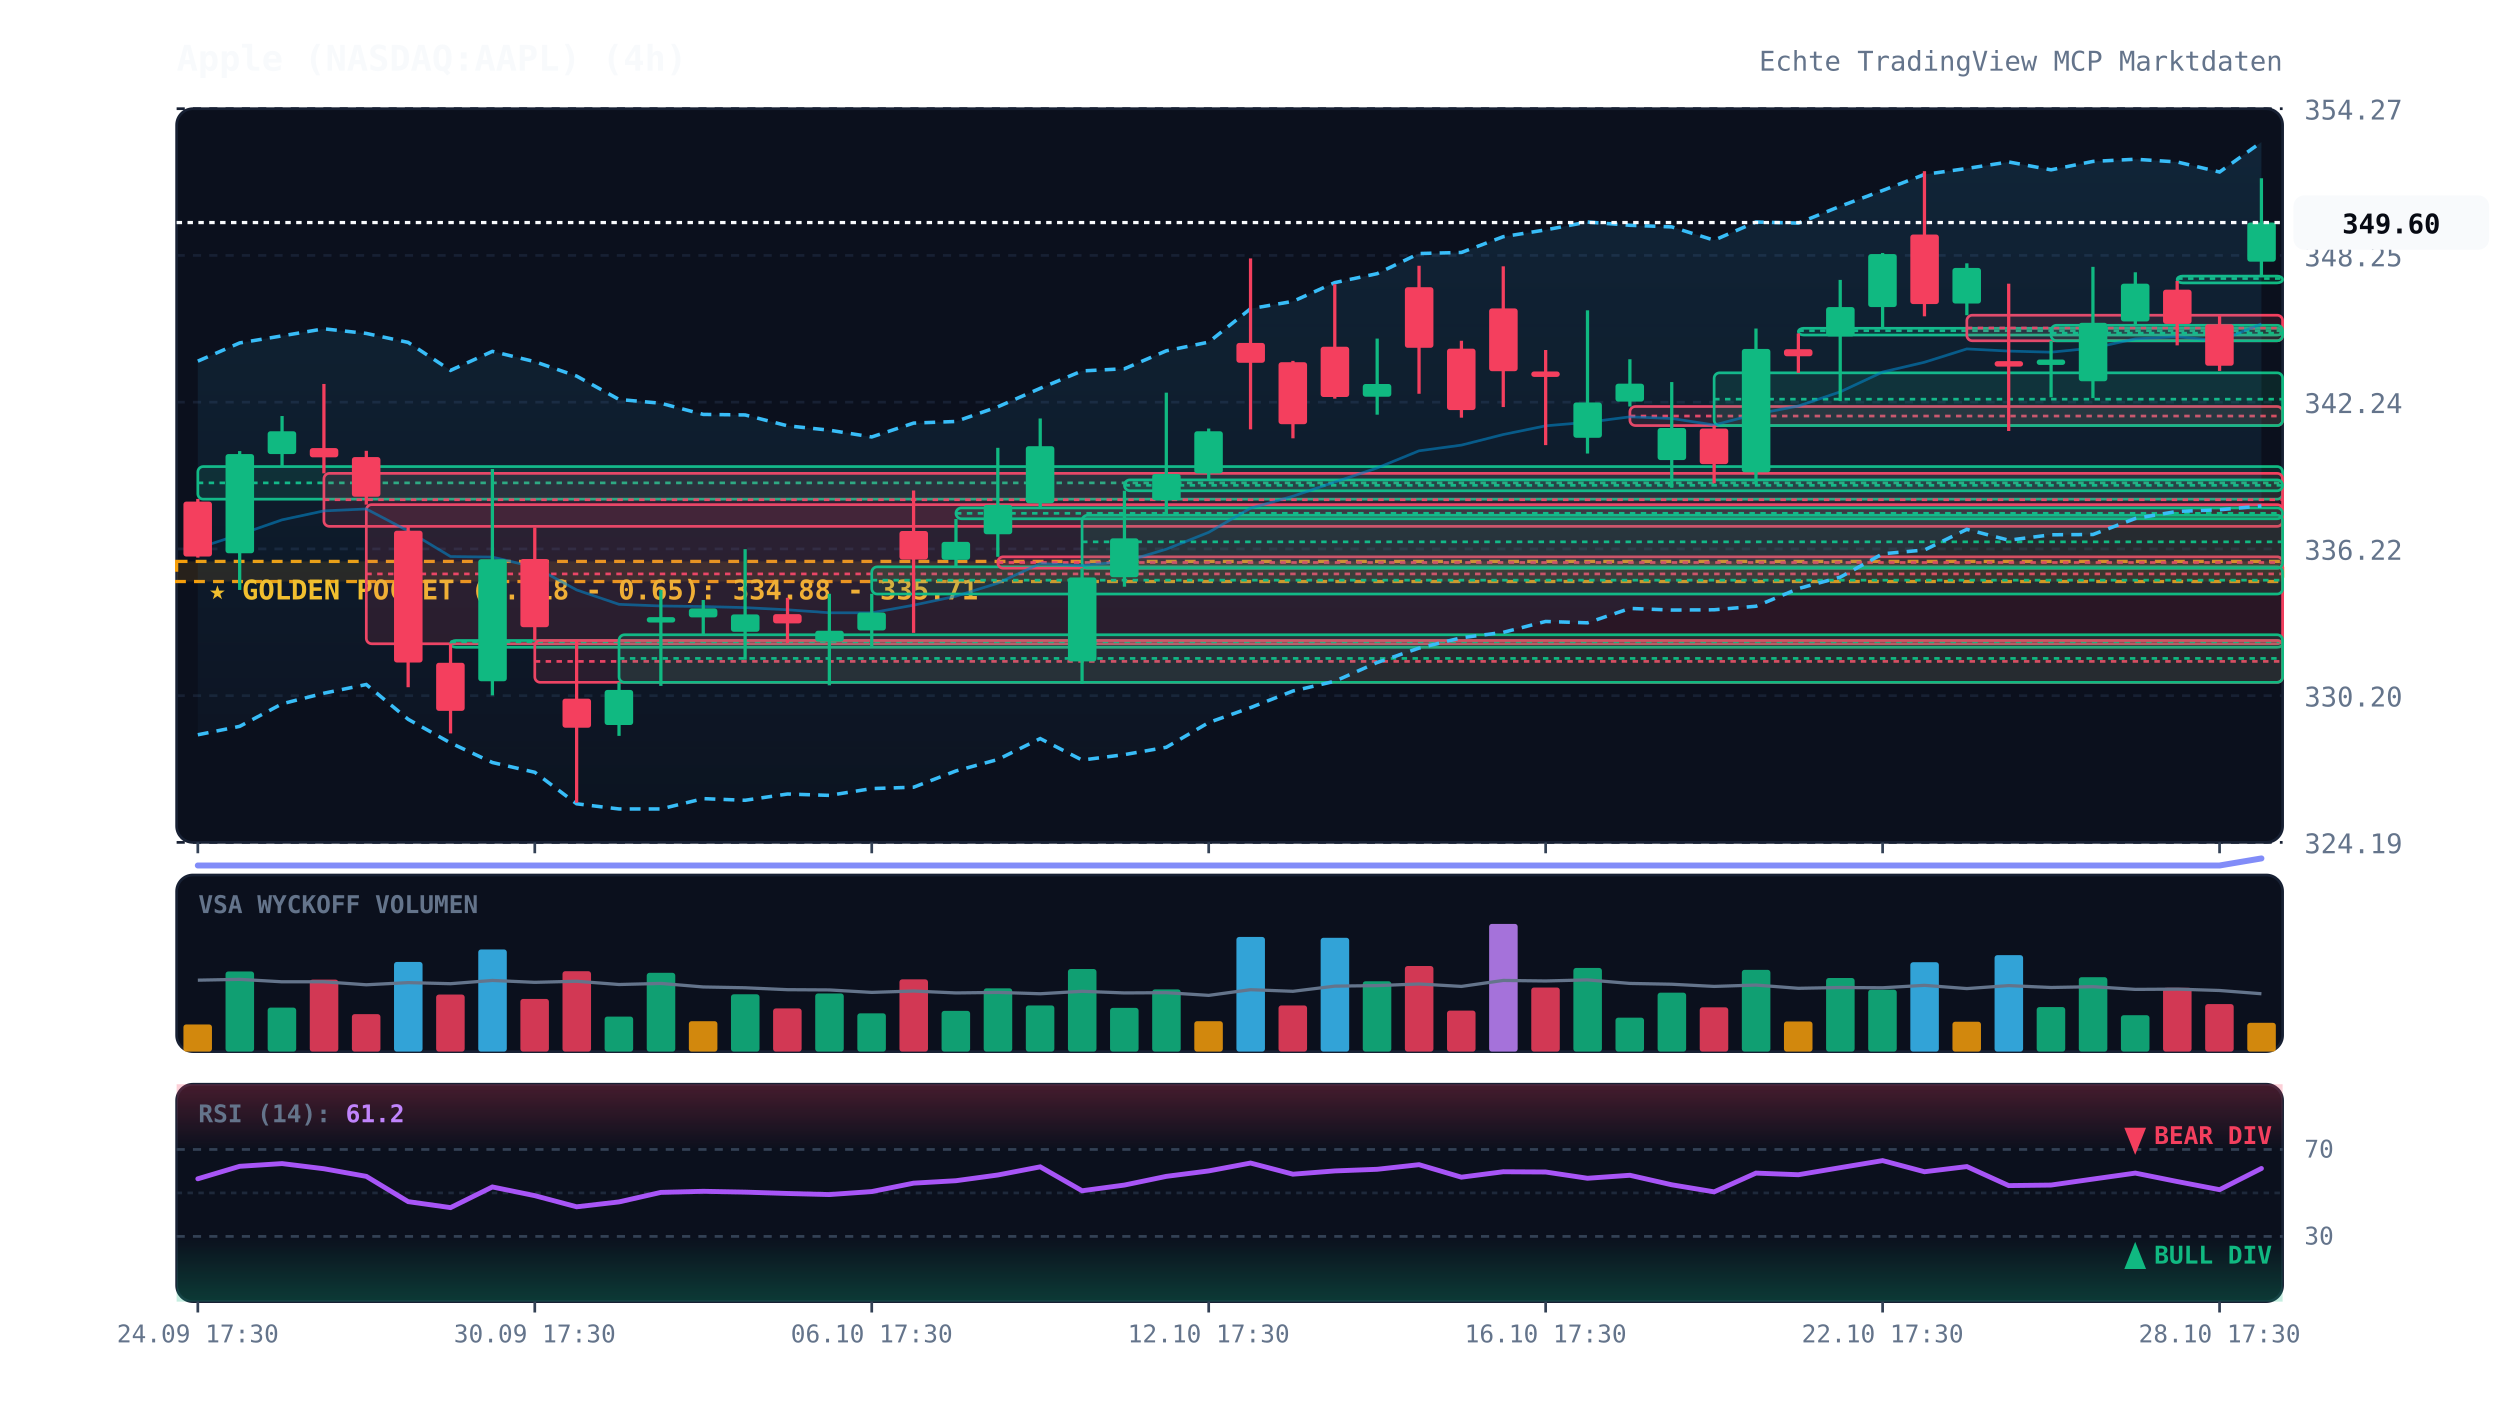
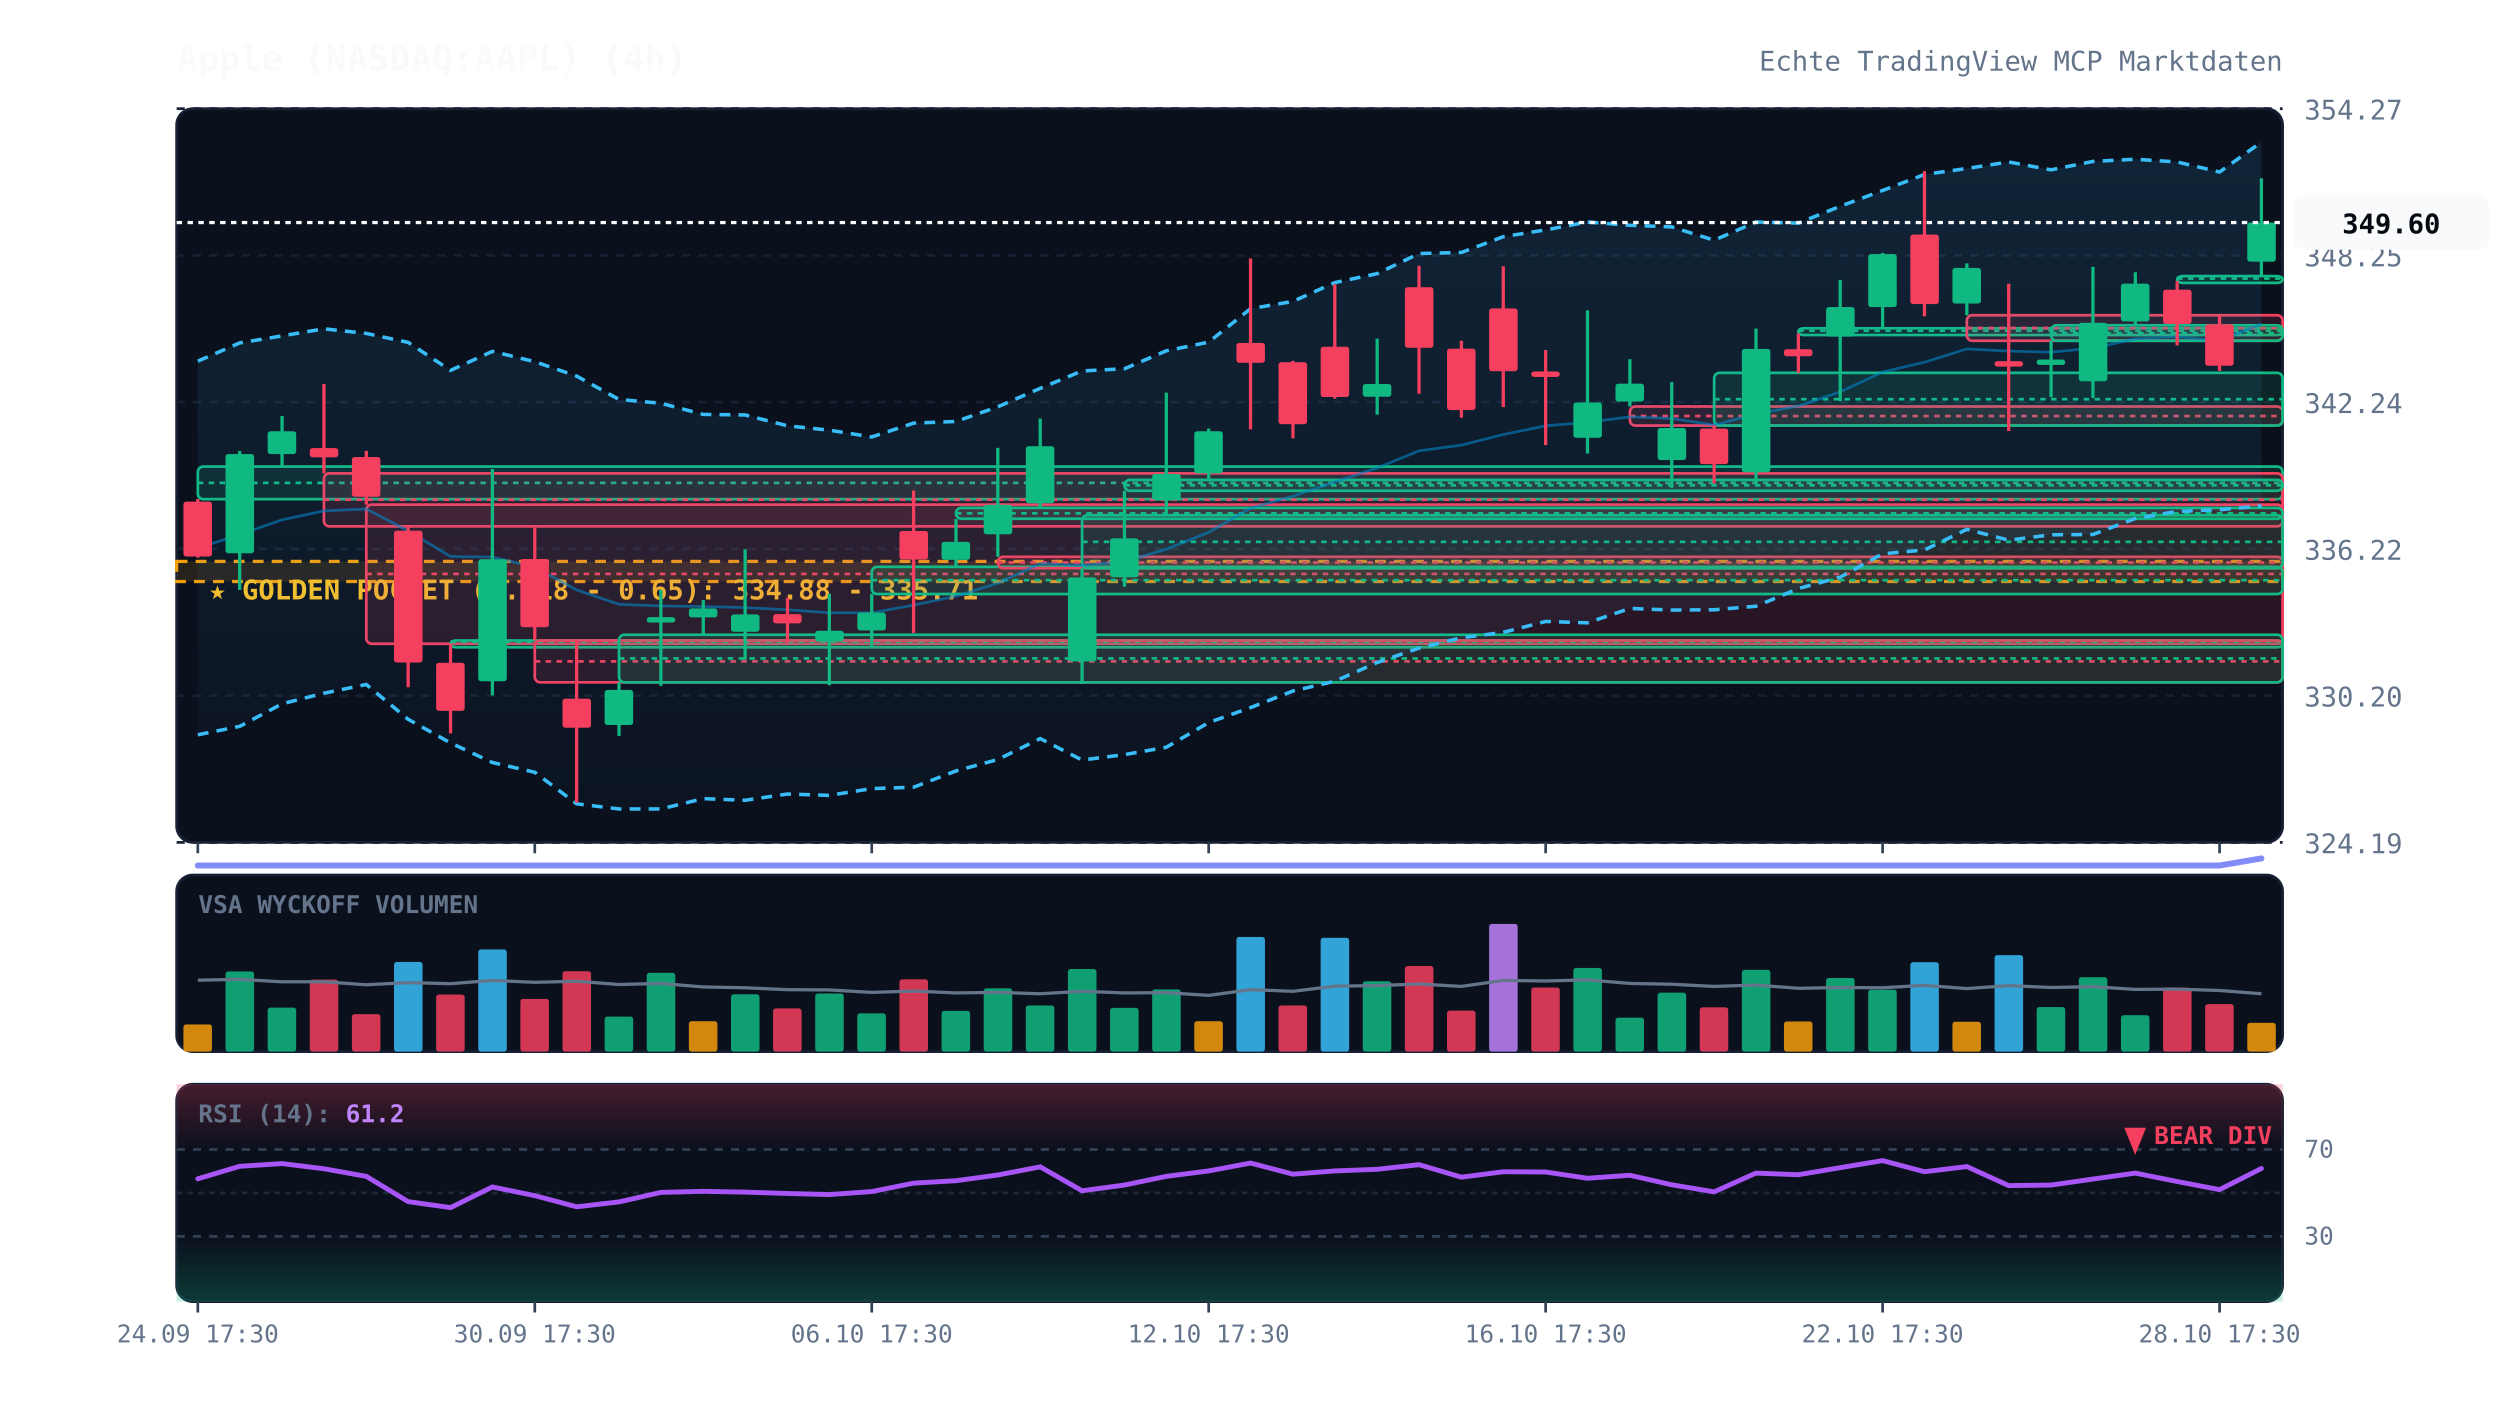
<svg xmlns="http://www.w3.org/2000/svg" viewBox="0 0 920 520" width="100%" height="100%" style="background:#070a13; font-family:'JetBrains Mono', monospace;">
  <defs>
    <linearGradient id="cloud-grad" x1="0%" y1="0%" x2="0%" y2="100%">
      <stop offset="0%" stop-color="#38bdf8" stop-opacity="0.12" />
      <stop offset="100%" stop-color="#38bdf8" stop-opacity="0.02" />
    </linearGradient>
    <linearGradient id="rsi-overbought" x1="0%" y1="0%" x2="0%" y2="100%">
      <stop offset="0%" stop-color="#f43f5e" stop-opacity="0.25" />
      <stop offset="100%" stop-color="#f43f5e" stop-opacity="0.0" />
    </linearGradient>
    <linearGradient id="rsi-oversold" x1="0%" y1="0%" x2="0%" y2="100%">
      <stop offset="0%" stop-color="#10b981" stop-opacity="0.0" />
      <stop offset="100%" stop-color="#10b981" stop-opacity="0.25" />
    </linearGradient>
  </defs>
  <rect x="65" y="40" width="775" height="270" fill="#0b101d" rx="6" stroke="#172033" stroke-width="1" />
  <rect x="65" y="322" width="775" height="65" fill="#0b101d" rx="6" stroke="#172033" stroke-width="1" />
  <rect x="65" y="399" width="775" height="80" fill="#0b101d" rx="6" stroke="#172033" stroke-width="1" />
  <line x1="65" y1="310.0" x2="840" y2="310.0" stroke="#172033" stroke-dasharray="3,3" stroke-width="1" />
  <text x="848" y="314.0" fill="#64748b" font-size="10" text-anchor="start">324.19</text>
  <line x1="65" y1="256.0" x2="840" y2="256.0" stroke="#172033" stroke-dasharray="3,3" stroke-width="1" />
  <text x="848" y="260.0" fill="#64748b" font-size="10" text-anchor="start">330.20</text>
  <line x1="65" y1="202.0" x2="840" y2="202.0" stroke="#172033" stroke-dasharray="3,3" stroke-width="1" />
  <text x="848" y="206.0" fill="#64748b" font-size="10" text-anchor="start">336.22</text>
  <line x1="65" y1="148.0" x2="840" y2="148.0" stroke="#172033" stroke-dasharray="3,3" stroke-width="1" />
  <text x="848" y="152.0" fill="#64748b" font-size="10" text-anchor="start">342.24</text>
  <line x1="65" y1="94.0" x2="840" y2="94.0" stroke="#172033" stroke-dasharray="3,3" stroke-width="1" />
  <text x="848" y="98.0" fill="#64748b" font-size="10" text-anchor="start">348.25</text>
  <line x1="65" y1="40.0" x2="840" y2="40.0" stroke="#172033" stroke-dasharray="3,3" stroke-width="1" />
  <text x="848" y="44.0" fill="#64748b" font-size="10" text-anchor="start">354.27</text>
  <rect x="65" y="206.6" width="775" height="7.4" fill="rgba(245, 158, 11, 0.12)" stroke="#f59e0b" stroke-dasharray="4,3" stroke-width="1.2" />
  <text x="77" y="220.6" fill="#fbbf24" font-size="10" font-weight="bold">★ GOLDEN POCKET (0.618 - 0.65): 334.88 - 335.71</text>
  <rect x="72.8" y="171.7" width="767.2" height="12.0" fill="rgba(16, 185, 129, 0.13)" stroke="#10b981" stroke-width="1" rx="2" />
  <line x1="72.8" y1="177.7" x2="840" y2="177.7" stroke="#10b981" stroke-dasharray="2,2" stroke-width="1" />
  <rect x="119.2" y="174.2" width="720.8" height="19.5" fill="rgba(244, 63, 94, 0.13)" stroke="#f43f5e" stroke-width="1" rx="2" />
  <line x1="119.2" y1="183.9" x2="840" y2="183.9" stroke="#f43f5e" stroke-dasharray="2,2" stroke-width="1" />
  <rect x="134.8" y="185.7" width="705.2" height="51.2" fill="rgba(244, 63, 94, 0.13)" stroke="#f43f5e" stroke-width="1" rx="2" />
  <line x1="134.8" y1="211.2" x2="840" y2="211.2" stroke="#f43f5e" stroke-dasharray="2,2" stroke-width="1" />
  <rect x="165.8" y="235.7" width="674.2" height="2.5" fill="rgba(16, 185, 129, 0.13)" stroke="#10b981" stroke-width="1" rx="2" />
  <line x1="165.8" y1="236.2" x2="840" y2="236.2" stroke="#10b981" stroke-dasharray="2,2" stroke-width="1" />
  <rect x="196.8" y="235.7" width="643.2" height="15.4" fill="rgba(244, 63, 94, 0.13)" stroke="#f43f5e" stroke-width="1" rx="2" />
  <line x1="196.8" y1="243.4" x2="840" y2="243.4" stroke="#f43f5e" stroke-dasharray="2,2" stroke-width="1" />
  <rect x="227.8" y="233.6" width="612.2" height="17.5" fill="rgba(16, 185, 129, 0.13)" stroke="#10b981" stroke-width="1" rx="2" />
  <line x1="227.8" y1="242.3" x2="840" y2="242.3" stroke="#10b981" stroke-dasharray="2,2" stroke-width="1" />
  <rect x="320.8" y="208.6" width="519.2" height="10.0" fill="rgba(16, 185, 129, 0.13)" stroke="#10b981" stroke-width="1" rx="2" />
  <line x1="320.8" y1="213.5" x2="840" y2="213.5" stroke="#10b981" stroke-dasharray="2,2" stroke-width="1" />
  <rect x="351.8" y="186.9" width="488.2" height="4.0" fill="rgba(16, 185, 129, 0.13)" stroke="#10b981" stroke-width="1" rx="2" />
  <line x1="351.8" y1="188.9" x2="840" y2="188.9" stroke="#10b981" stroke-dasharray="2,2" stroke-width="1" />
  <rect x="367.2" y="204.9" width="472.8" height="4.2" fill="rgba(244, 63, 94, 0.13)" stroke="#f43f5e" stroke-width="1" rx="2" />
  <line x1="367.2" y1="207.0" x2="840" y2="207.0" stroke="#f43f5e" stroke-dasharray="2,2" stroke-width="1" />
  <rect x="398.2" y="189.6" width="441.8" height="19.5" fill="rgba(16, 185, 129, 0.13)" stroke="#10b981" stroke-width="1" rx="2" />
  <line x1="398.2" y1="199.4" x2="840" y2="199.4" stroke="#10b981" stroke-dasharray="2,2" stroke-width="1" />
  <rect x="413.8" y="176.6" width="426.2" height="4.0" fill="rgba(16, 185, 129, 0.13)" stroke="#10b981" stroke-width="1" rx="2" />
  <line x1="413.8" y1="178.6" x2="840" y2="178.6" stroke="#10b981" stroke-dasharray="2,2" stroke-width="1" />
  <rect x="599.8" y="149.6" width="240.2" height="7.0" fill="rgba(244, 63, 94, 0.13)" stroke="#f43f5e" stroke-width="1" rx="2" />
  <line x1="599.8" y1="153.1" x2="840" y2="153.1" stroke="#f43f5e" stroke-dasharray="2,2" stroke-width="1" />
  <rect x="630.8" y="137.2" width="209.2" height="19.4" fill="rgba(16, 185, 129, 0.13)" stroke="#10b981" stroke-width="1" rx="2" />
  <line x1="630.8" y1="146.9" x2="840" y2="146.9" stroke="#10b981" stroke-dasharray="2,2" stroke-width="1" />
  <rect x="661.8" y="120.8" width="178.2" height="2.5" fill="rgba(16, 185, 129, 0.13)" stroke="#10b981" stroke-width="1" rx="2" />
  <line x1="661.8" y1="121.7" x2="840" y2="121.7" stroke="#10b981" stroke-dasharray="2,2" stroke-width="1" />
  <rect x="723.8" y="116.0" width="116.2" height="9.4" fill="rgba(244, 63, 94, 0.13)" stroke="#f43f5e" stroke-width="1" rx="2" />
  <line x1="723.8" y1="120.7" x2="840" y2="120.7" stroke="#f43f5e" stroke-dasharray="2,2" stroke-width="1" />
  <rect x="754.8" y="119.7" width="85.2" height="5.7" fill="rgba(16, 185, 129, 0.13)" stroke="#10b981" stroke-width="1" rx="2" />
  <line x1="754.8" y1="122.6" x2="840" y2="122.6" stroke="#10b981" stroke-dasharray="2,2" stroke-width="1" />
  <rect x="801.2" y="101.6" width="38.8" height="2.5" fill="rgba(16, 185, 129, 0.13)" stroke="#10b981" stroke-width="1" rx="2" />
  <line x1="801.2" y1="102.5" x2="840" y2="102.5" stroke="#10b981" stroke-dasharray="2,2" stroke-width="1" />
  <polygon points="72.8,132.9 88.2,126.2 103.8,123.6 119.2,121.0 134.8,122.7 150.2,126.0 165.8,136.3 181.2,129.3 196.8,133.1 212.2,138.4 227.8,147.0 243.2,148.4 258.8,152.5 274.2,152.7 289.8,156.7 305.2,158.3 320.8,160.8 336.2,155.7 351.8,155.1 367.2,149.7 382.8,142.9 398.2,136.5 413.8,135.7 429.2,129.1 444.8,125.9 460.2,113.6 475.8,110.9 491.2,104.0 506.8,100.7 522.2,93.3 537.8,92.9 553.2,87.1 568.8,84.6 584.2,81.7 599.8,82.9 615.2,83.5 630.8,88.4 646.2,81.7 661.8,82.1 677.2,75.9 692.8,70.1 708.2,64.2 723.8,62.0 739.2,59.6 754.8,62.5 770.2,59.4 785.8,58.6 801.2,59.6 816.8,63.3 832.2,52.3 832.2,186.2 816.8,187.6 801.2,188.2 785.8,190.8 770.2,196.7 754.8,196.8 739.2,198.8 723.8,194.8 708.2,202.4 692.8,203.8 677.2,212.4 661.8,216.6 646.2,223.1 630.8,224.4 615.2,224.5 599.8,223.9 584.2,229.2 568.8,228.7 553.2,232.7 537.8,234.7 522.2,238.5 506.8,243.8 491.2,250.7 475.8,254.3 460.2,260.4 444.8,265.9 429.2,275.0 413.8,277.7 398.2,279.7 382.8,271.8 367.2,279.5 351.8,283.7 336.2,289.7 320.8,290.2 305.2,292.7 289.8,292.2 274.2,294.5 258.8,293.9 243.2,297.7 227.8,297.7 212.2,295.8 196.8,284.2 181.2,280.6 165.8,273.4 150.2,264.7 134.8,251.9 119.2,255.1 103.8,259.0 88.2,267.3 72.8,270.4" fill="url(#cloud-grad)" />
  <polyline points="72.8,132.9 88.2,126.2 103.8,123.6 119.2,121.0 134.8,122.7 150.2,126.0 165.8,136.3 181.2,129.3 196.8,133.1 212.2,138.4 227.8,147.0 243.2,148.4 258.8,152.5 274.2,152.7 289.8,156.7 305.2,158.3 320.8,160.8 336.2,155.7 351.8,155.1 367.2,149.7 382.8,142.9 398.2,136.5 413.8,135.7 429.2,129.1 444.8,125.9 460.2,113.6 475.8,110.9 491.2,104.0 506.8,100.7 522.2,93.3 537.8,92.9 553.2,87.1 568.8,84.6 584.2,81.7 599.8,82.9 615.2,83.5 630.8,88.4 646.2,81.7 661.8,82.1 677.2,75.9 692.8,70.1 708.2,64.2 723.8,62.0 739.2,59.6 754.8,62.5 770.2,59.4 785.8,58.6 801.2,59.6 816.8,63.3 832.2,52.3" fill="none" stroke="#38bdf8" stroke-width="1.3" stroke-dasharray="4,3" />
  <polyline points="72.8,270.4 88.2,267.3 103.8,259.0 119.2,255.1 134.8,251.9 150.2,264.7 165.8,273.4 181.2,280.6 196.8,284.2 212.2,295.8 227.8,297.7 243.2,297.7 258.8,293.9 274.2,294.5 289.8,292.2 305.2,292.7 320.8,290.2 336.2,289.7 351.8,283.7 367.2,279.5 382.8,271.8 398.2,279.7 413.8,277.7 429.2,275.0 444.8,265.9 460.2,260.4 475.8,254.3 491.2,250.7 506.8,243.8 522.2,238.5 537.8,234.7 553.2,232.7 568.8,228.7 584.2,229.2 599.8,223.9 615.2,224.5 630.8,224.4 646.2,223.1 661.8,216.6 677.2,212.4 692.8,203.8 708.2,202.4 723.8,194.8 739.2,198.8 754.8,196.8 770.2,196.7 785.8,190.8 801.2,188.2 816.8,187.6 832.2,186.2" fill="none" stroke="#38bdf8" stroke-width="1.3" stroke-dasharray="4,3" />
  <polyline points="72.8,201.7 88.2,196.7 103.8,191.3 119.2,188.0 134.8,187.3 150.2,195.4 165.8,204.8 181.2,205.0 196.8,208.7 212.2,217.1 227.8,222.4 243.2,223.0 258.8,223.2 274.2,223.6 289.8,224.4 305.2,225.5 320.8,225.5 336.2,222.7 351.8,219.4 367.2,214.6 382.8,207.4 398.2,208.1 413.8,206.7 429.2,202.1 444.8,195.9 460.2,187.0 475.8,182.6 491.2,177.4 506.8,172.2 522.2,165.9 537.8,163.8 553.2,159.9 568.8,156.7 584.2,155.4 599.8,153.4 615.2,154.0 630.8,156.4 646.2,152.4 661.8,149.4 677.2,144.2 692.8,136.9 708.2,133.3 723.8,128.4 739.2,129.2 754.8,129.6 770.2,128.1 785.8,124.7 801.2,123.9 816.8,125.4 832.2,119.2" fill="none" stroke="#0284c7" stroke-width="1.0" stroke-opacity="0.6" />
  <polyline points="72.8,318.5 88.2,318.5 103.8,318.5 119.2,318.5 134.8,318.5 150.2,318.5 165.8,318.5 181.2,318.5 196.8,318.5 212.2,318.5 227.8,318.5 243.2,318.5 258.8,318.5 274.2,318.5 289.8,318.5 305.2,318.5 320.8,318.5 336.2,318.5 351.8,318.5 367.2,318.5 382.8,318.5 398.2,318.5 413.8,318.5 429.2,318.5 444.8,318.5 460.2,318.5 475.8,318.5 491.2,318.5 506.8,318.5 522.2,318.5 537.8,318.5 553.2,318.5 568.8,318.5 584.2,318.5 599.8,318.5 615.2,318.5 630.8,318.5 646.2,318.5 661.8,318.5 677.2,318.5 692.8,318.5 708.2,318.5 723.8,318.5 739.2,318.5 754.8,318.5 770.2,318.5 785.8,318.5 801.2,318.5 816.8,318.5 832.2,315.9" fill="none" stroke="#818cf8" stroke-width="2.2" stroke-linecap="round" />
  <line x1="72.8" y1="183.6" x2="72.8" y2="205.2" stroke="#f43f5e" stroke-width="1.2" />
  <rect x="67.5" y="184.6" width="10.5" height="20.2" fill="#f43f5e" rx="1" />
  <line x1="88.2" y1="166.0" x2="88.2" y2="217.1" stroke="#10b981" stroke-width="1.2" />
  <rect x="83.0" y="167.1" width="10.5" height="36.5" fill="#10b981" rx="1" />
  <line x1="103.8" y1="153.1" x2="103.8" y2="171.7" stroke="#10b981" stroke-width="1.2" />
  <rect x="98.5" y="158.7" width="10.5" height="8.4" fill="#10b981" rx="1" />
  <line x1="119.2" y1="141.3" x2="119.2" y2="174.2" stroke="#f43f5e" stroke-width="1.2" />
  <rect x="114.0" y="164.9" width="10.5" height="3.4" fill="#f43f5e" rx="1" />
  <line x1="134.8" y1="165.9" x2="134.8" y2="185.7" stroke="#f43f5e" stroke-width="1.2" />
  <rect x="129.5" y="168.2" width="10.5" height="14.6" fill="#f43f5e" rx="1" />
  <line x1="150.2" y1="193.7" x2="150.2" y2="252.9" stroke="#f43f5e" stroke-width="1.2" />
  <rect x="145.0" y="195.3" width="10.5" height="48.5" fill="#f43f5e" rx="1" />
  <line x1="165.8" y1="236.8" x2="165.8" y2="269.9" stroke="#f43f5e" stroke-width="1.2" />
  <rect x="160.5" y="243.9" width="10.5" height="17.7" fill="#f43f5e" rx="1" />
  <line x1="181.2" y1="172.6" x2="181.2" y2="255.9" stroke="#10b981" stroke-width="1.2" />
  <rect x="176.0" y="205.8" width="10.5" height="44.9" fill="#10b981" rx="1" />
  <line x1="196.8" y1="194.1" x2="196.8" y2="235.7" stroke="#f43f5e" stroke-width="1.2" />
  <rect x="191.5" y="205.7" width="10.5" height="25.1" fill="#f43f5e" rx="1" />
  <line x1="212.2" y1="235.6" x2="212.2" y2="295.4" stroke="#f43f5e" stroke-width="1.2" />
  <rect x="207.0" y="257.1" width="10.5" height="10.7" fill="#f43f5e" rx="1" />
  <line x1="227.8" y1="251.1" x2="227.8" y2="270.8" stroke="#10b981" stroke-width="1.2" />
  <rect x="222.5" y="253.9" width="10.5" height="12.9" fill="#10b981" rx="1" />
  <line x1="243.2" y1="217.1" x2="243.2" y2="252.4" stroke="#10b981" stroke-width="1.2" />
  <rect x="238.0" y="227.1" width="10.5" height="2.0" fill="#10b981" rx="1" />
  <line x1="258.8" y1="220.8" x2="258.8" y2="233.6" stroke="#10b981" stroke-width="1.2" />
  <rect x="253.5" y="223.9" width="10.5" height="3.3" fill="#10b981" rx="1" />
  <line x1="274.2" y1="202.1" x2="274.2" y2="242.8" stroke="#10b981" stroke-width="1.2" />
  <rect x="269.0" y="226.1" width="10.5" height="6.4" fill="#10b981" rx="1" />
  <line x1="289.8" y1="220.0" x2="289.8" y2="236.6" stroke="#f43f5e" stroke-width="1.2" />
  <rect x="284.5" y="226.0" width="10.5" height="3.4" fill="#f43f5e" rx="1" />
  <line x1="305.2" y1="218.5" x2="305.2" y2="252.2" stroke="#10b981" stroke-width="1.2" />
  <rect x="300.0" y="232.1" width="10.5" height="4.0" fill="#10b981" rx="1" />
  <line x1="320.8" y1="218.5" x2="320.8" y2="238.1" stroke="#10b981" stroke-width="1.2" />
  <rect x="315.5" y="225.4" width="10.5" height="6.6" fill="#10b981" rx="1" />
  <line x1="336.2" y1="180.5" x2="336.2" y2="232.9" stroke="#f43f5e" stroke-width="1.2" />
  <rect x="331.0" y="195.4" width="10.5" height="10.5" fill="#f43f5e" rx="1" />
  <line x1="351.8" y1="191.0" x2="351.8" y2="208.6" stroke="#10b981" stroke-width="1.2" />
  <rect x="346.5" y="199.4" width="10.5" height="6.6" fill="#10b981" rx="1" />
  <line x1="367.2" y1="164.8" x2="367.2" y2="204.9" stroke="#10b981" stroke-width="1.2" />
  <rect x="362.0" y="185.8" width="10.5" height="10.8" fill="#10b981" rx="1" />
  <line x1="382.8" y1="154.0" x2="382.8" y2="186.9" stroke="#10b981" stroke-width="1.2" />
  <rect x="377.5" y="164.2" width="10.5" height="21.0" fill="#10b981" rx="1" />
  <line x1="398.2" y1="209.1" x2="398.2" y2="251.7" stroke="#10b981" stroke-width="1.2" />
  <rect x="393.0" y="212.5" width="10.5" height="30.9" fill="#10b981" rx="1" />
  <line x1="413.8" y1="180.6" x2="413.8" y2="215.9" stroke="#10b981" stroke-width="1.2" />
  <rect x="408.5" y="198.1" width="10.5" height="14.3" fill="#10b981" rx="1" />
  <line x1="429.2" y1="144.5" x2="429.2" y2="189.6" stroke="#10b981" stroke-width="1.2" />
  <rect x="424.0" y="174.4" width="10.5" height="9.7" fill="#10b981" rx="1" />
  <line x1="444.8" y1="157.7" x2="444.8" y2="176.6" stroke="#10b981" stroke-width="1.2" />
  <rect x="439.5" y="158.7" width="10.5" height="15.5" fill="#10b981" rx="1" />
  <line x1="460.2" y1="95.1" x2="460.2" y2="158.0" stroke="#f43f5e" stroke-width="1.2" />
  <rect x="455.0" y="126.2" width="10.5" height="7.3" fill="#f43f5e" rx="1" />
  <line x1="475.8" y1="132.8" x2="475.8" y2="161.3" stroke="#f43f5e" stroke-width="1.2" />
  <rect x="470.5" y="133.3" width="10.5" height="22.8" fill="#f43f5e" rx="1" />
  <line x1="491.2" y1="104.6" x2="491.2" y2="146.7" stroke="#f43f5e" stroke-width="1.2" />
  <rect x="486.0" y="127.6" width="10.5" height="18.5" fill="#f43f5e" rx="1" />
  <line x1="506.8" y1="124.6" x2="506.8" y2="152.6" stroke="#10b981" stroke-width="1.2" />
  <rect x="501.5" y="141.3" width="10.5" height="4.7" fill="#10b981" rx="1" />
  <line x1="522.2" y1="97.8" x2="522.2" y2="144.9" stroke="#f43f5e" stroke-width="1.2" />
  <rect x="517.0" y="105.7" width="10.5" height="22.3" fill="#f43f5e" rx="1" />
  <line x1="537.8" y1="125.4" x2="537.8" y2="153.7" stroke="#f43f5e" stroke-width="1.2" />
  <rect x="532.5" y="128.3" width="10.5" height="22.6" fill="#f43f5e" rx="1" />
  <line x1="553.2" y1="98.0" x2="553.2" y2="149.8" stroke="#f43f5e" stroke-width="1.2" />
  <rect x="548.0" y="113.5" width="10.5" height="23.1" fill="#f43f5e" rx="1" />
  <line x1="568.8" y1="128.8" x2="568.8" y2="163.8" stroke="#f43f5e" stroke-width="1.2" />
  <rect x="563.5" y="136.7" width="10.5" height="2.0" fill="#f43f5e" rx="1" />
  <line x1="584.2" y1="114.2" x2="584.2" y2="166.9" stroke="#10b981" stroke-width="1.2" />
  <rect x="579.0" y="148.1" width="10.5" height="13.0" fill="#10b981" rx="1" />
  <line x1="599.8" y1="132.2" x2="599.8" y2="149.6" stroke="#10b981" stroke-width="1.2" />
  <rect x="594.5" y="141.2" width="10.5" height="6.6" fill="#10b981" rx="1" />
  <line x1="615.2" y1="140.6" x2="615.2" y2="179.5" stroke="#10b981" stroke-width="1.2" />
  <rect x="610.0" y="157.5" width="10.5" height="11.8" fill="#10b981" rx="1" />
  <line x1="630.8" y1="156.6" x2="630.8" y2="177.9" stroke="#f43f5e" stroke-width="1.2" />
  <rect x="625.5" y="157.7" width="10.5" height="13.1" fill="#f43f5e" rx="1" />
  <line x1="646.2" y1="120.9" x2="646.2" y2="178.1" stroke="#10b981" stroke-width="1.2" />
  <rect x="641.0" y="128.4" width="10.5" height="45.4" fill="#10b981" rx="1" />
  <line x1="661.8" y1="122.7" x2="661.8" y2="137.2" stroke="#f43f5e" stroke-width="1.2" />
  <rect x="656.5" y="128.5" width="10.5" height="2.6" fill="#f43f5e" rx="1" />
  <line x1="677.2" y1="103.0" x2="677.2" y2="147.6" stroke="#10b981" stroke-width="1.2" />
  <rect x="672.0" y="113.0" width="10.5" height="10.8" fill="#10b981" rx="1" />
  <line x1="692.8" y1="93.1" x2="692.8" y2="120.8" stroke="#10b981" stroke-width="1.2" />
  <rect x="687.5" y="93.5" width="10.5" height="19.5" fill="#10b981" rx="1" />
  <line x1="708.2" y1="63.0" x2="708.2" y2="116.4" stroke="#f43f5e" stroke-width="1.2" />
  <rect x="703.0" y="86.3" width="10.5" height="25.6" fill="#f43f5e" rx="1" />
  <line x1="723.8" y1="96.9" x2="723.8" y2="116.0" stroke="#10b981" stroke-width="1.2" />
  <rect x="718.5" y="98.6" width="10.5" height="13.1" fill="#10b981" rx="1" />
  <line x1="739.2" y1="104.4" x2="739.2" y2="158.6" stroke="#f43f5e" stroke-width="1.2" />
  <rect x="734.0" y="132.9" width="10.5" height="2.0" fill="#f43f5e" rx="1" />
  <line x1="754.8" y1="125.4" x2="754.8" y2="146.2" stroke="#10b981" stroke-width="1.2" />
  <rect x="749.5" y="132.3" width="10.5" height="2.0" fill="#10b981" rx="1" />
  <line x1="770.2" y1="98.2" x2="770.2" y2="146.5" stroke="#10b981" stroke-width="1.2" />
  <rect x="765.0" y="118.8" width="10.5" height="21.5" fill="#10b981" rx="1" />
  <line x1="785.8" y1="100.2" x2="785.8" y2="119.7" stroke="#10b981" stroke-width="1.2" />
  <rect x="780.5" y="104.4" width="10.5" height="13.9" fill="#10b981" rx="1" />
  <line x1="801.2" y1="103.4" x2="801.2" y2="127.1" stroke="#f43f5e" stroke-width="1.2" />
  <rect x="796.0" y="106.6" width="10.5" height="12.6" fill="#f43f5e" rx="1" />
  <line x1="816.8" y1="116.0" x2="816.8" y2="136.5" stroke="#f43f5e" stroke-width="1.2" />
  <rect x="811.5" y="119.3" width="10.5" height="15.3" fill="#f43f5e" rx="1" />
  <line x1="832.2" y1="65.6" x2="832.2" y2="101.6" stroke="#10b981" stroke-width="1.2" />
  <rect x="827.0" y="81.9" width="10.5" height="14.4" fill="#10b981" rx="1" />
  <line x1="65" y1="81.9" x2="840" y2="81.9" stroke="#f8fafc" stroke-width="1.2" stroke-dasharray="2,2" />
  <rect x="844" y="71.9" width="72" height="20" fill="#f8fafc" rx="4" />
  <text x="880" y="85.9" fill="#070a13" font-size="10" font-weight="bold" text-anchor="middle">349.60</text>
  <text x="73" y="336" fill="#64748b" font-size="9" font-weight="bold">VSA WYCKOFF VOLUMEN</text>
  <rect x="67.5" y="377.0" width="10.5" height="10.0" fill="#f59e0b" opacity="0.85" rx="1" />
  <rect x="83.0" y="357.5" width="10.5" height="29.5" fill="#10b981" opacity="0.85" rx="1" />
  <rect x="98.5" y="370.8" width="10.5" height="16.2" fill="#10b981" opacity="0.85" rx="1" />
  <rect x="114.0" y="360.5" width="10.5" height="26.5" fill="#f43f5e" opacity="0.85" rx="1" />
  <rect x="129.5" y="373.2" width="10.5" height="13.8" fill="#f43f5e" opacity="0.85" rx="1" />
  <rect x="145.0" y="354.0" width="10.5" height="33.0" fill="#38bdf8" opacity="0.85" rx="1" />
  <rect x="160.5" y="366.0" width="10.5" height="21.0" fill="#f43f5e" opacity="0.85" rx="1" />
  <rect x="176.0" y="349.4" width="10.5" height="37.6" fill="#38bdf8" opacity="0.85" rx="1" />
  <rect x="191.5" y="367.6" width="10.5" height="19.4" fill="#f43f5e" opacity="0.85" rx="1" />
  <rect x="207.0" y="357.4" width="10.5" height="29.6" fill="#f43f5e" opacity="0.85" rx="1" />
  <rect x="222.5" y="374.1" width="10.5" height="12.9" fill="#10b981" opacity="0.85" rx="1" />
  <rect x="238.0" y="358.0" width="10.5" height="29.0" fill="#10b981" opacity="0.85" rx="1" />
  <rect x="253.5" y="375.8" width="10.5" height="11.2" fill="#f59e0b" opacity="0.85" rx="1" />
  <rect x="269.0" y="365.9" width="10.5" height="21.1" fill="#10b981" opacity="0.85" rx="1" />
  <rect x="284.5" y="371.1" width="10.5" height="15.9" fill="#f43f5e" opacity="0.85" rx="1" />
  <rect x="300.0" y="365.6" width="10.5" height="21.4" fill="#10b981" opacity="0.85" rx="1" />
  <rect x="315.5" y="372.9" width="10.5" height="14.1" fill="#10b981" opacity="0.85" rx="1" />
  <rect x="331.0" y="360.4" width="10.5" height="26.6" fill="#f43f5e" opacity="0.85" rx="1" />
  <rect x="346.5" y="372.0" width="10.5" height="15.0" fill="#10b981" opacity="0.85" rx="1" />
  <rect x="362.0" y="363.7" width="10.5" height="23.3" fill="#10b981" opacity="0.85" rx="1" />
  <rect x="377.5" y="370.0" width="10.5" height="17.0" fill="#10b981" opacity="0.85" rx="1" />
  <rect x="393.0" y="356.6" width="10.5" height="30.4" fill="#10b981" opacity="0.85" rx="1" />
  <rect x="408.5" y="370.9" width="10.5" height="16.1" fill="#10b981" opacity="0.85" rx="1" />
  <rect x="424.0" y="364.1" width="10.5" height="22.9" fill="#10b981" opacity="0.85" rx="1" />
  <rect x="439.5" y="375.8" width="10.5" height="11.2" fill="#f59e0b" opacity="0.85" rx="1" />
  <rect x="455.0" y="344.8" width="10.5" height="42.2" fill="#38bdf8" opacity="0.85" rx="1" />
  <rect x="470.5" y="370.0" width="10.5" height="17.0" fill="#f43f5e" opacity="0.85" rx="1" />
  <rect x="486.0" y="345.1" width="10.5" height="41.9" fill="#38bdf8" opacity="0.85" rx="1" />
  <rect x="501.5" y="361.1" width="10.5" height="25.9" fill="#10b981" opacity="0.85" rx="1" />
  <rect x="517.0" y="355.5" width="10.5" height="31.5" fill="#f43f5e" opacity="0.85" rx="1" />
  <rect x="532.5" y="371.9" width="10.5" height="15.1" fill="#f43f5e" opacity="0.85" rx="1" />
  <rect x="548.0" y="340.0" width="10.5" height="47.0" fill="#c084fc" opacity="0.85" rx="1" />
  <rect x="563.5" y="363.4" width="10.5" height="23.6" fill="#f43f5e" opacity="0.85" rx="1" />
  <rect x="579.0" y="356.2" width="10.5" height="30.8" fill="#10b981" opacity="0.85" rx="1" />
  <rect x="594.5" y="374.5" width="10.5" height="12.5" fill="#10b981" opacity="0.85" rx="1" />
  <rect x="610.0" y="365.3" width="10.5" height="21.7" fill="#10b981" opacity="0.85" rx="1" />
  <rect x="625.5" y="370.7" width="10.5" height="16.3" fill="#f43f5e" opacity="0.85" rx="1" />
  <rect x="641.0" y="356.9" width="10.5" height="30.1" fill="#10b981" opacity="0.85" rx="1" />
  <rect x="656.5" y="375.9" width="10.5" height="11.1" fill="#f59e0b" opacity="0.85" rx="1" />
  <rect x="672.0" y="359.9" width="10.5" height="27.1" fill="#10b981" opacity="0.85" rx="1" />
  <rect x="687.5" y="364.2" width="10.5" height="22.8" fill="#10b981" opacity="0.85" rx="1" />
  <rect x="703.0" y="354.1" width="10.5" height="32.9" fill="#38bdf8" opacity="0.85" rx="1" />
  <rect x="718.5" y="376.0" width="10.5" height="11.0" fill="#f59e0b" opacity="0.85" rx="1" />
  <rect x="734.0" y="351.5" width="10.5" height="35.5" fill="#38bdf8" opacity="0.85" rx="1" />
  <rect x="749.5" y="370.6" width="10.5" height="16.4" fill="#10b981" opacity="0.85" rx="1" />
  <rect x="765.0" y="359.6" width="10.5" height="27.4" fill="#10b981" opacity="0.85" rx="1" />
  <rect x="780.5" y="373.6" width="10.5" height="13.4" fill="#10b981" opacity="0.85" rx="1" />
  <rect x="796.0" y="363.5" width="10.5" height="23.5" fill="#f43f5e" opacity="0.85" rx="1" />
  <rect x="811.5" y="369.5" width="10.5" height="17.5" fill="#f43f5e" opacity="0.85" rx="1" />
  <rect x="827.0" y="376.4" width="10.5" height="10.6" fill="#f59e0b" opacity="0.85" rx="1" />
  <polyline points="72.8,360.7 88.2,360.4 103.8,361.3 119.2,361.3 134.8,362.4 150.2,361.6 165.8,362.0 181.2,360.8 196.8,361.5 212.2,361.1 227.8,362.3 243.2,361.9 258.8,363.2 274.2,363.5 289.8,364.2 305.2,364.3 320.8,365.2 336.2,364.7 351.8,365.4 367.2,365.2 382.8,365.7 398.2,364.8 413.8,365.4 429.2,365.3 444.8,366.3 460.2,364.2 475.8,364.8 491.2,362.9 506.8,362.7 522.2,362.1 537.8,363.0 553.2,360.8 568.8,361.0 584.2,360.6 599.8,361.9 615.2,362.2 630.8,363.0 646.2,362.5 661.8,363.7 677.2,363.4 692.8,363.5 708.2,362.6 723.8,363.8 739.2,362.7 754.8,363.4 770.2,363.1 785.8,364.1 801.2,364.0 816.8,364.5 832.2,365.7" fill="none" stroke="#64748b" stroke-width="1.2" />
  <rect x="65" y="399" width="775" height="24.0" fill="url(#rsi-overbought)" />
  <rect x="65" y="455.0" width="775" height="24.0" fill="url(#rsi-oversold)" />
  <line x1="65" y1="423.0" x2="840" y2="423.0" stroke="#334155" stroke-dasharray="3,3" stroke-width="1" />
  <text x="848" y="426.0" fill="#64748b" font-size="9">70</text>
  <line x1="65" y1="439.0" x2="840" y2="439.0" stroke="#1e293b" stroke-dasharray="2,2" stroke-width="1" />
  <line x1="65" y1="455.0" x2="840" y2="455.0" stroke="#334155" stroke-dasharray="3,3" stroke-width="1" />
  <text x="848" y="458.0" fill="#64748b" font-size="9">30</text>
  <polyline points="72.8,433.8 88.2,429.2 103.8,428.2 119.2,430.1 134.8,432.9 150.2,442.2 165.8,444.4 181.2,436.8 196.8,440.0 212.2,444.1 227.8,442.3 243.2,438.8 258.8,438.4 274.2,438.7 289.8,439.2 305.2,439.6 320.8,438.5 336.2,435.4 351.8,434.5 367.2,432.4 382.8,429.4 398.2,438.2 413.8,436.1 429.2,432.9 444.8,430.9 460.2,428.0 475.8,432.1 491.2,430.9 506.8,430.3 522.2,428.6 537.8,433.2 553.2,431.2 568.8,431.3 584.2,433.6 599.8,432.5 615.2,436.0 630.8,438.6 646.2,431.7 661.8,432.3 677.2,429.7 692.8,427.1 708.2,431.2 723.8,429.3 739.2,436.3 754.8,436.1 770.2,433.9 785.8,431.7 801.2,434.8 816.8,437.8 832.2,430.0" fill="none" stroke="#a855f7" stroke-width="1.8" stroke-linecap="round" />
-   <g transform="translate(785.75, 467)">
-     <path d="M 0 -10 L 4 0 L -4 0 Z" fill="#10b981" />
-     <text x="7" y="-2" fill="#10b981" font-size="9" font-weight="bold">BULL DIV</text>
-   </g>
  <g transform="translate(785.75, 415)">
    <path d="M 0 10 L 4 0 L -4 0 Z" fill="#f43f5e" />
    <text x="7" y="6" fill="#f43f5e" font-size="9" font-weight="bold">BEAR DIV</text>
  </g>
  <text x="73" y="413" fill="#64748b" font-size="9" font-weight="bold">RSI (14): <tspan fill="#c084fc">61.2</tspan>
  </text>
  <line x1="72.8" y1="310" x2="72.8" y2="314" stroke="#334155" stroke-width="1" />
  <line x1="72.8" y1="479" x2="72.8" y2="483" stroke="#334155" stroke-width="1" />
  <text x="72.8" y="494" fill="#64748b" font-size="9" text-anchor="middle">24.09 17:30</text>
  <line x1="196.8" y1="310" x2="196.8" y2="314" stroke="#334155" stroke-width="1" />
  <line x1="196.8" y1="479" x2="196.8" y2="483" stroke="#334155" stroke-width="1" />
  <text x="196.8" y="494" fill="#64748b" font-size="9" text-anchor="middle">30.09 17:30</text>
  <line x1="320.8" y1="310" x2="320.8" y2="314" stroke="#334155" stroke-width="1" />
  <line x1="320.8" y1="479" x2="320.8" y2="483" stroke="#334155" stroke-width="1" />
  <text x="320.8" y="494" fill="#64748b" font-size="9" text-anchor="middle">06.10 17:30</text>
  <line x1="444.8" y1="310" x2="444.8" y2="314" stroke="#334155" stroke-width="1" />
  <line x1="444.8" y1="479" x2="444.8" y2="483" stroke="#334155" stroke-width="1" />
  <text x="444.8" y="494" fill="#64748b" font-size="9" text-anchor="middle">12.10 17:30</text>
  <line x1="568.8" y1="310" x2="568.8" y2="314" stroke="#334155" stroke-width="1" />
  <line x1="568.8" y1="479" x2="568.8" y2="483" stroke="#334155" stroke-width="1" />
  <text x="568.8" y="494" fill="#64748b" font-size="9" text-anchor="middle">16.10 17:30</text>
  <line x1="692.8" y1="310" x2="692.8" y2="314" stroke="#334155" stroke-width="1" />
  <line x1="692.8" y1="479" x2="692.8" y2="483" stroke="#334155" stroke-width="1" />
  <text x="692.8" y="494" fill="#64748b" font-size="9" text-anchor="middle">22.10 17:30</text>
  <line x1="816.8" y1="310" x2="816.8" y2="314" stroke="#334155" stroke-width="1" />
  <line x1="816.8" y1="479" x2="816.8" y2="483" stroke="#334155" stroke-width="1" />
  <text x="816.8" y="494" fill="#64748b" font-size="9" text-anchor="middle">28.10 17:30</text>
  <text x="65" y="26" fill="#f8fafc" font-size="13" font-weight="bold">Apple (NASDAQ:AAPL) (4h)</text>
  <text x="840" y="26" fill="#64748b" font-size="10" text-anchor="end">Echte TradingView MCP Marktdaten</text>
</svg>
